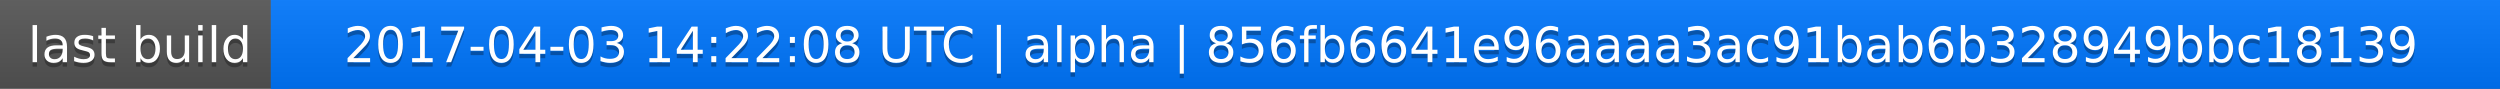
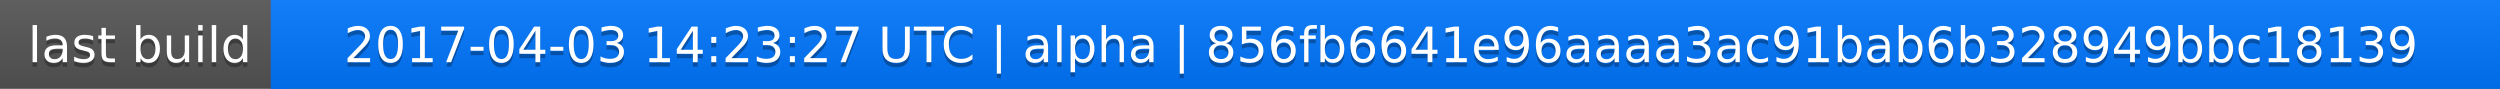
<svg xmlns="http://www.w3.org/2000/svg" width="563" height="20">
  <linearGradient id="a" x2="0" y2="100%">
    <stop offset="0" stop-color="#bbb" stop-opacity=".1" />
    <stop offset="1" stop-opacity=".1" />
  </linearGradient>
  <rect rx="0" width="563" height="20" fill="#555" />
  <rect rx="0" x="61" width="502" height="20" fill="#07f" />
  <path fill="#07f" d="M61 0h4v20h-4z" />
  <rect rx="0" width="563" height="20" fill="url(#a)" />
  <g fill="#fff" text-anchor="middle" font-family="DejaVu Sans,Verdana,Geneva,sans-serif" font-size="11">
    <text x="31.5" y="15" fill="#010101" fill-opacity=".3">last build</text>
    <text x="31.5" y="14">last build</text>
-     <text x="311" y="15" fill="#010101" fill-opacity=".3">2017-04-03 14:22:08 UTC | alpha | 856fb6641e96aaaa3ac91bab6b328949bbc18139</text>
-     <text x="311" y="14">2017-04-03 14:22:08 UTC | alpha | 856fb6641e96aaaa3ac91bab6b328949bbc18139</text>
+     <text x="311" y="15" fill="#010101" fill-opacity=".3">2017-04-03 14:23:27 UTC | alpha | 856fb6641e96aaaa3ac91bab6b328949bbc18139</text>
+     <text x="311" y="14">2017-04-03 14:23:27 UTC | alpha | 856fb6641e96aaaa3ac91bab6b328949bbc18139</text>
  </g>
</svg>
